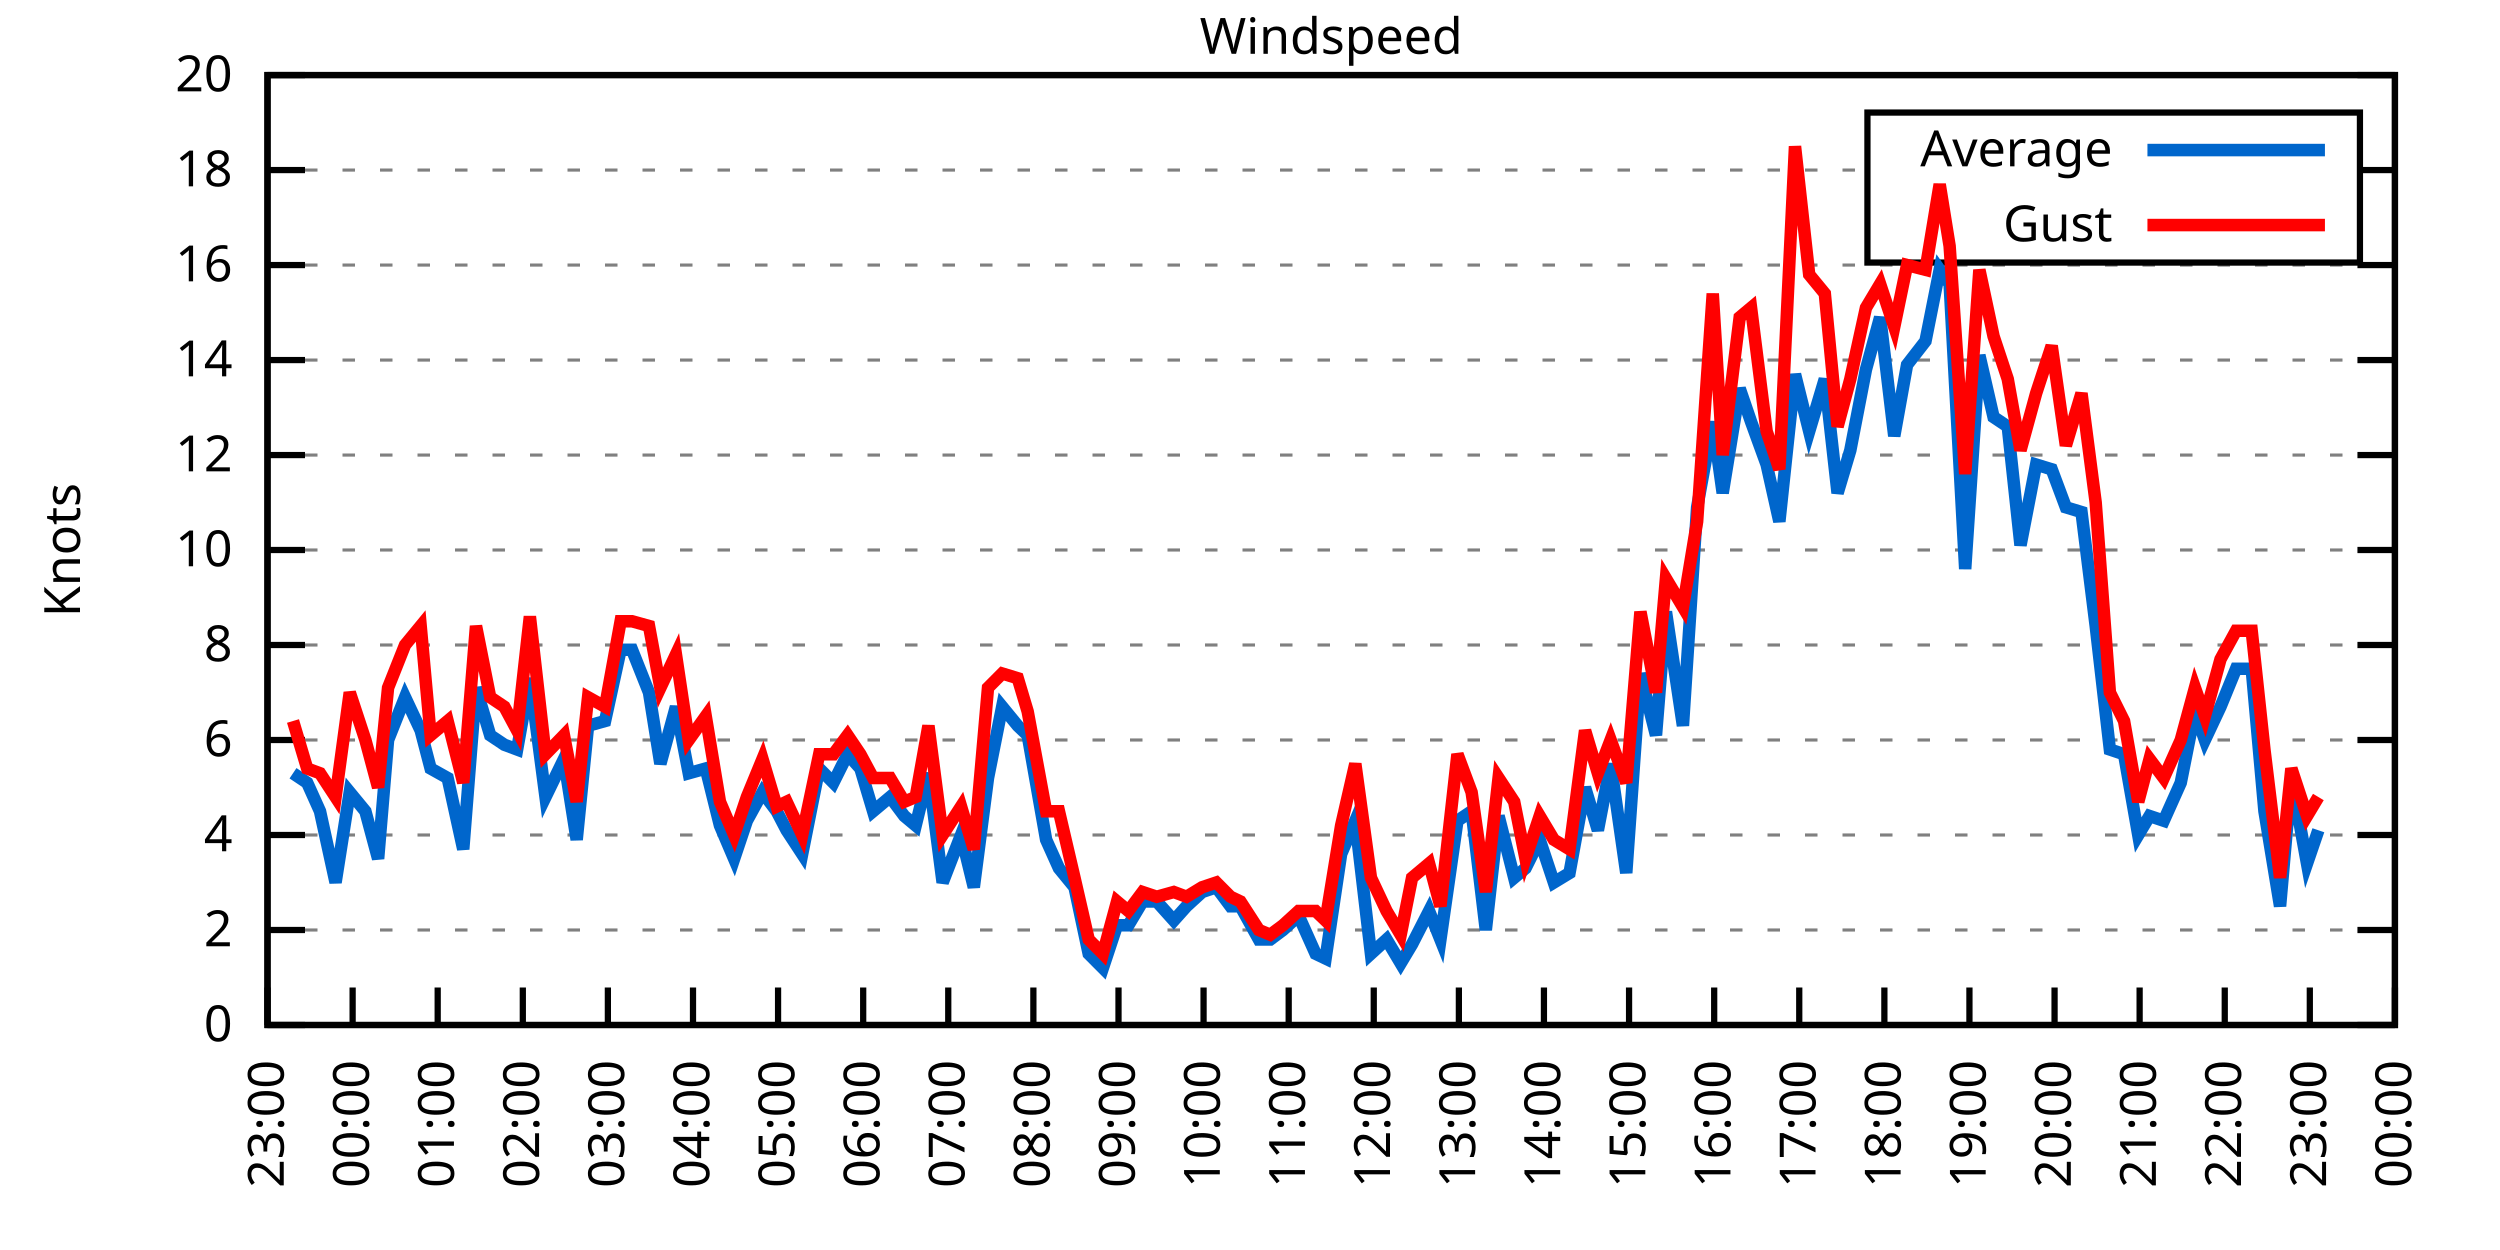
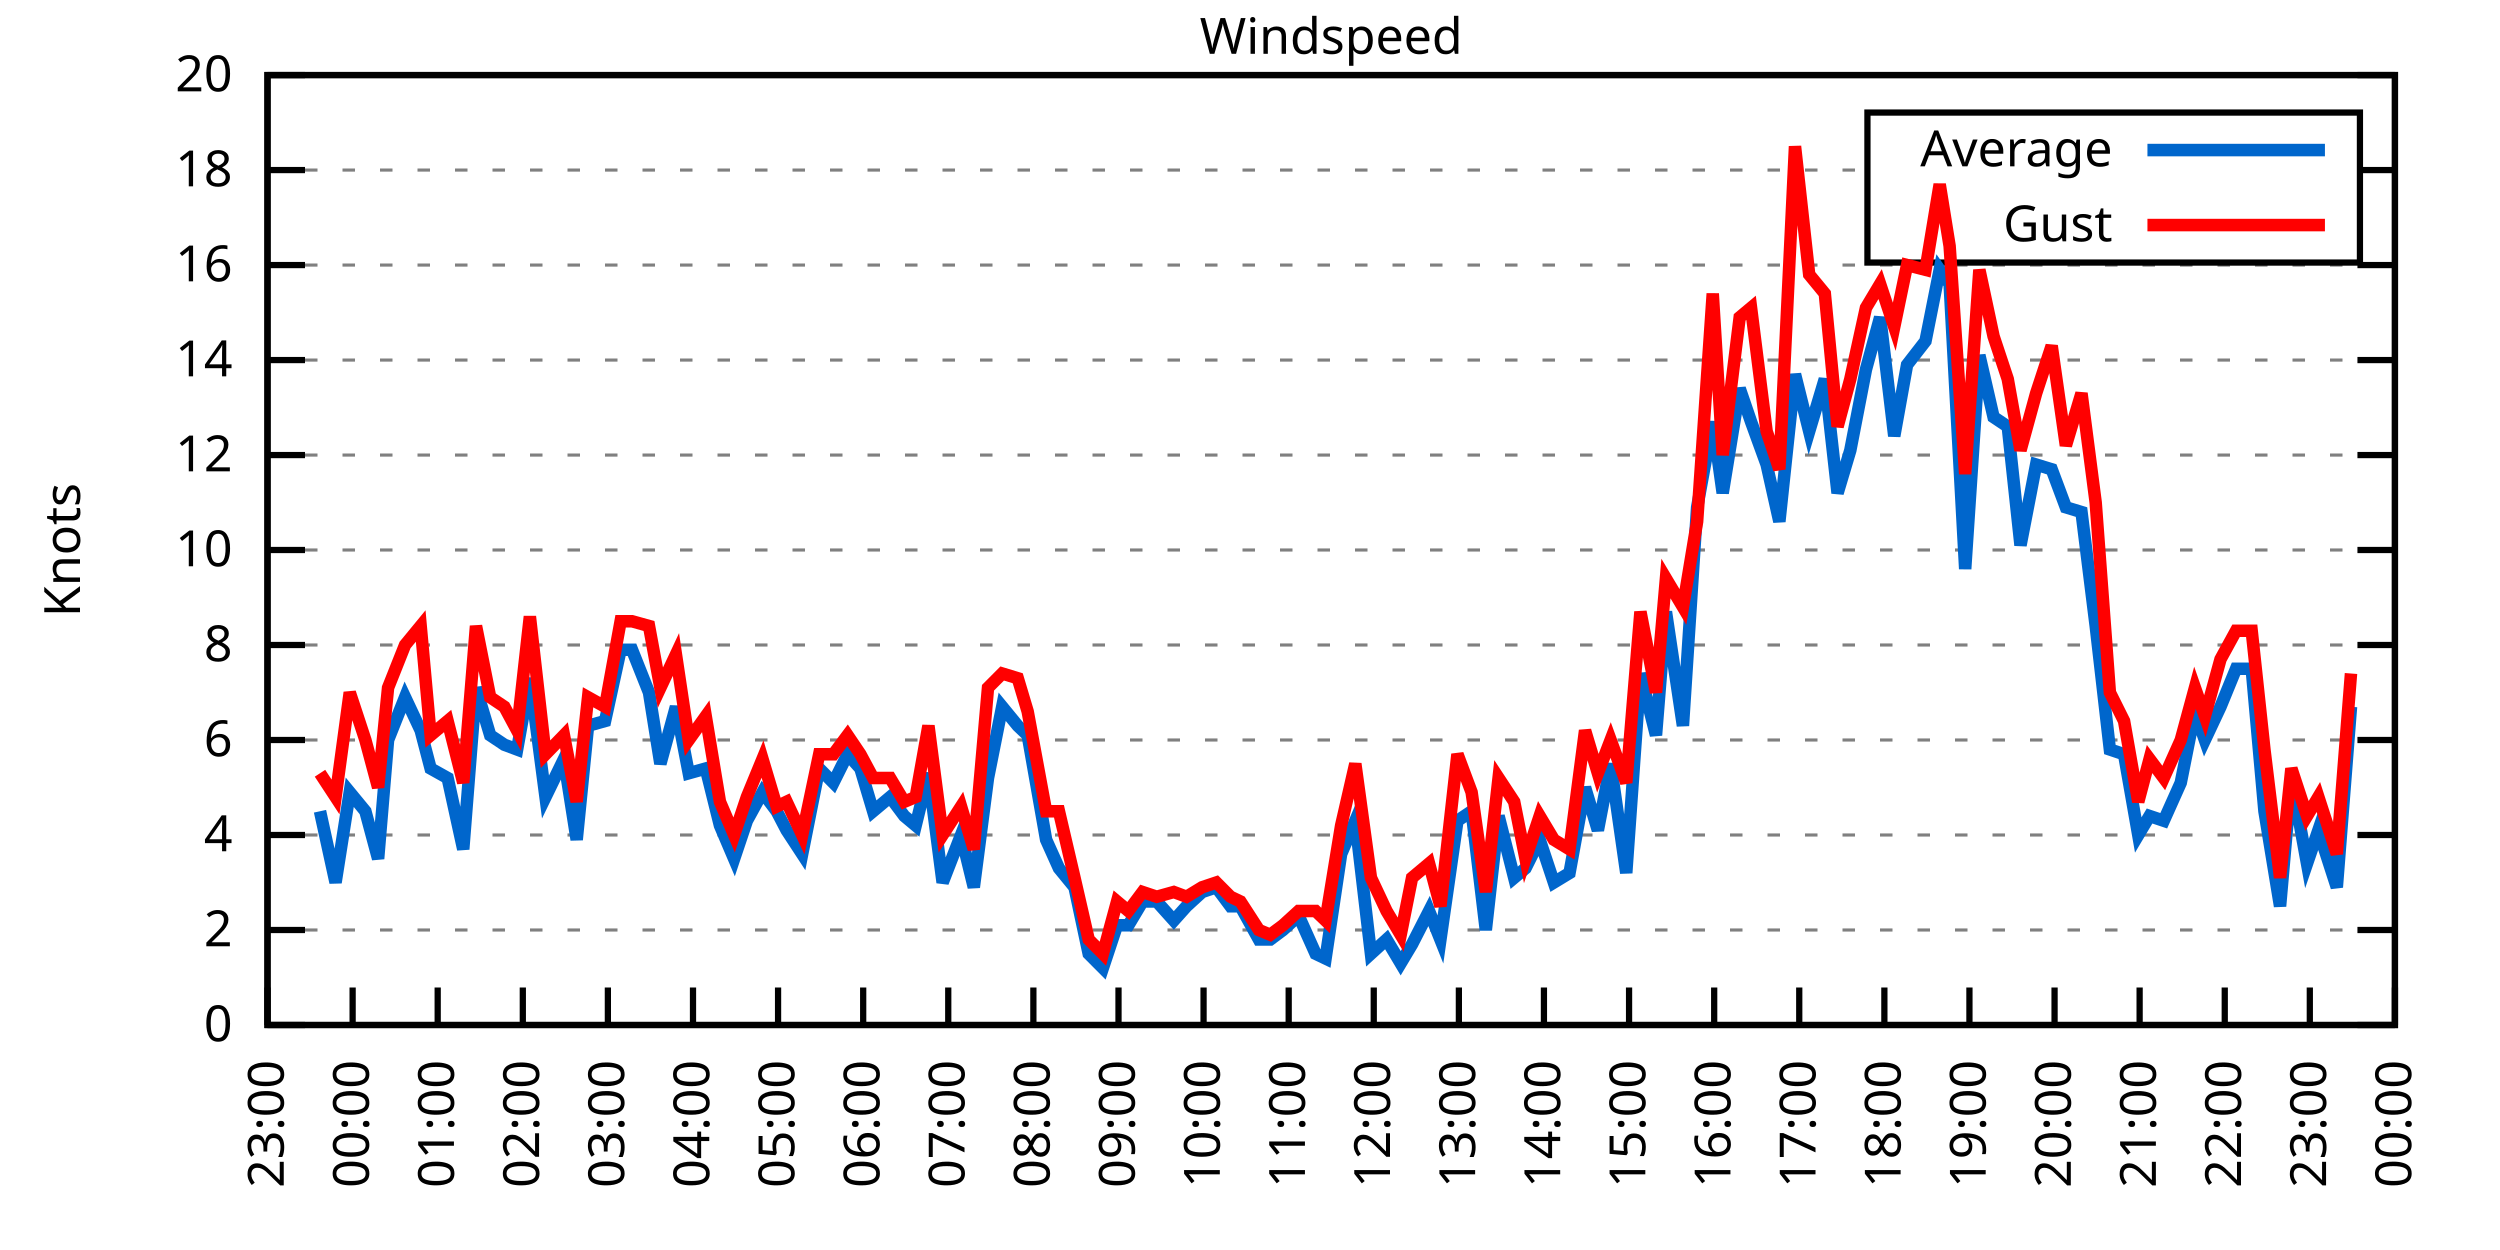
<svg xmlns="http://www.w3.org/2000/svg" xmlns:xlink="http://www.w3.org/1999/xlink" width="400" height="200" viewBox="0 0 400 200">
  <g id="gnuplot_canvas">
    <rect x="0" y="0" width="400" height="200" fill="none" />
    <defs>
      <circle id="gpDot" r="0.5" stroke-width="0.5" stroke="currentColor" />
      <path id="gpPt0" stroke-width="0.333" stroke="currentColor" d="M-1,0 h2 M0,-1 v2" />
      <path id="gpPt1" stroke-width="0.333" stroke="currentColor" d="M-1,-1 L1,1 M1,-1 L-1,1" />
      <path id="gpPt2" stroke-width="0.333" stroke="currentColor" d="M-1,0 L1,0 M0,-1 L0,1 M-1,-1 L1,1 M-1,1 L1,-1" />
      <rect id="gpPt3" stroke-width="0.333" stroke="currentColor" x="-1" y="-1" width="2" height="2" />
      <rect id="gpPt4" stroke-width="0.333" stroke="currentColor" fill="currentColor" x="-1" y="-1" width="2" height="2" />
      <circle id="gpPt5" stroke-width="0.333" stroke="currentColor" cx="0" cy="0" r="1" />
      <use xlink:href="#gpPt5" id="gpPt6" fill="currentColor" stroke="none" />
      <path id="gpPt7" stroke-width="0.333" stroke="currentColor" d="M0,-1.33 L-1.33,0.67 L1.33,0.67 z" />
      <use xlink:href="#gpPt7" id="gpPt8" fill="currentColor" stroke="none" />
      <use xlink:href="#gpPt7" id="gpPt9" stroke="currentColor" transform="rotate(180)" />
      <use xlink:href="#gpPt9" id="gpPt10" fill="currentColor" stroke="none" />
      <use xlink:href="#gpPt3" id="gpPt11" stroke="currentColor" transform="rotate(45)" />
      <use xlink:href="#gpPt11" id="gpPt12" fill="currentColor" stroke="none" />
      <path id="gpPt13" stroke-width="0.333" stroke="currentColor" d="M0,1.330 L1.265,0.411 L0.782,-1.067 L-0.782,-1.076 L-1.265,0.411 z" />
      <use xlink:href="#gpPt13" id="gpPt14" fill="currentColor" stroke="none" />
      <filter id="textbox" filterUnits="objectBoundingBox" x="0" y="0" height="1" width="1">
        <feFlood flood-color="white" flood-opacity="1" result="bgnd" />
        <feComposite in="SourceGraphic" in2="bgnd" operator="atop" />
      </filter>
      <filter id="greybox" filterUnits="objectBoundingBox" x="0" y="0" height="1" width="1">
        <feFlood flood-color="lightgrey" flood-opacity="1" result="grey" />
        <feComposite in="SourceGraphic" in2="grey" operator="atop" />
      </filter>
    </defs>
    <g fill="none" color="white" stroke="currentColor" stroke-width="1.00" stroke-linecap="butt" stroke-linejoin="miter">
</g>
    <g fill="none" color="black" stroke="currentColor" stroke-width="1.00" stroke-linecap="butt" stroke-linejoin="miter">
      <g stroke="none" shape-rendering="crispEdges">
        <polygon fill="rgb(255, 255, 255)" points="42.80,164.00 383.18,164.00 383.18,12.02 42.80,12.02 " />
      </g>
    </g>
    <g fill="none" color="black" stroke="currentColor" stroke-width="1.00" stroke-linecap="butt" stroke-linejoin="miter">
</g>
    <g fill="none" color="black" stroke="black" stroke-width="0.50" stroke-linecap="butt" stroke-linejoin="miter">
</g>
    <g fill="none" color="gray" stroke="currentColor" stroke-width="0.50" stroke-linecap="butt" stroke-linejoin="miter">
      <path stroke="gray" stroke-dasharray="2,4" class="gridline" d="M42.80,164.00 L383.19,164.00  " />
    </g>
    <g fill="none" color="gray" stroke="gray" stroke-width="1.00" stroke-linecap="butt" stroke-linejoin="miter">
</g>
    <g fill="none" color="black" stroke="currentColor" stroke-width="1.00" stroke-linecap="butt" stroke-linejoin="miter">
      <path stroke="black" d="M42.80,164.00 L48.80,164.00 M383.19,164.00 L377.19,164.00  " />
      <g transform="translate(37.20,166.60)" stroke="none" fill="black" font-family="Sans" font-size="8.00" text-anchor="end">
        <text>
          <tspan font-family="Sans"> 0</tspan>
        </text>
      </g>
    </g>
    <g fill="none" color="black" stroke="currentColor" stroke-width="1.00" stroke-linecap="butt" stroke-linejoin="miter">
</g>
    <g fill="none" color="black" stroke="black" stroke-width="0.50" stroke-linecap="butt" stroke-linejoin="miter">
</g>
    <g fill="none" color="gray" stroke="currentColor" stroke-width="0.50" stroke-linecap="butt" stroke-linejoin="miter">
      <path stroke="gray" stroke-dasharray="2,4" class="gridline" d="M42.80,148.80 L383.19,148.80  " />
    </g>
    <g fill="none" color="gray" stroke="gray" stroke-width="1.00" stroke-linecap="butt" stroke-linejoin="miter">
</g>
    <g fill="none" color="black" stroke="currentColor" stroke-width="1.00" stroke-linecap="butt" stroke-linejoin="miter">
      <path stroke="black" d="M42.80,148.80 L48.80,148.80 M383.19,148.80 L377.19,148.80  " />
      <g transform="translate(37.20,151.40)" stroke="none" fill="black" font-family="Sans" font-size="8.00" text-anchor="end">
        <text>
          <tspan font-family="Sans"> 2</tspan>
        </text>
      </g>
    </g>
    <g fill="none" color="black" stroke="currentColor" stroke-width="1.00" stroke-linecap="butt" stroke-linejoin="miter">
</g>
    <g fill="none" color="black" stroke="black" stroke-width="0.50" stroke-linecap="butt" stroke-linejoin="miter">
</g>
    <g fill="none" color="gray" stroke="currentColor" stroke-width="0.50" stroke-linecap="butt" stroke-linejoin="miter">
      <path stroke="gray" stroke-dasharray="2,4" class="gridline" d="M42.80,133.60 L383.19,133.60  " />
    </g>
    <g fill="none" color="gray" stroke="gray" stroke-width="1.00" stroke-linecap="butt" stroke-linejoin="miter">
</g>
    <g fill="none" color="black" stroke="currentColor" stroke-width="1.00" stroke-linecap="butt" stroke-linejoin="miter">
      <path stroke="black" d="M42.80,133.60 L48.80,133.60 M383.19,133.60 L377.19,133.60  " />
      <g transform="translate(37.20,136.20)" stroke="none" fill="black" font-family="Sans" font-size="8.00" text-anchor="end">
        <text>
          <tspan font-family="Sans"> 4</tspan>
        </text>
      </g>
    </g>
    <g fill="none" color="black" stroke="currentColor" stroke-width="1.00" stroke-linecap="butt" stroke-linejoin="miter">
</g>
    <g fill="none" color="black" stroke="black" stroke-width="0.50" stroke-linecap="butt" stroke-linejoin="miter">
</g>
    <g fill="none" color="gray" stroke="currentColor" stroke-width="0.50" stroke-linecap="butt" stroke-linejoin="miter">
      <path stroke="gray" stroke-dasharray="2,4" class="gridline" d="M42.80,118.40 L383.19,118.40  " />
    </g>
    <g fill="none" color="gray" stroke="gray" stroke-width="1.00" stroke-linecap="butt" stroke-linejoin="miter">
</g>
    <g fill="none" color="black" stroke="currentColor" stroke-width="1.00" stroke-linecap="butt" stroke-linejoin="miter">
      <path stroke="black" d="M42.80,118.40 L48.80,118.40 M383.19,118.40 L377.19,118.40  " />
      <g transform="translate(37.20,121.00)" stroke="none" fill="black" font-family="Sans" font-size="8.00" text-anchor="end">
        <text>
          <tspan font-family="Sans"> 6</tspan>
        </text>
      </g>
    </g>
    <g fill="none" color="black" stroke="currentColor" stroke-width="1.00" stroke-linecap="butt" stroke-linejoin="miter">
</g>
    <g fill="none" color="black" stroke="black" stroke-width="0.50" stroke-linecap="butt" stroke-linejoin="miter">
</g>
    <g fill="none" color="gray" stroke="currentColor" stroke-width="0.50" stroke-linecap="butt" stroke-linejoin="miter">
      <path stroke="gray" stroke-dasharray="2,4" class="gridline" d="M42.80,103.20 L383.19,103.20  " />
    </g>
    <g fill="none" color="gray" stroke="gray" stroke-width="1.00" stroke-linecap="butt" stroke-linejoin="miter">
</g>
    <g fill="none" color="black" stroke="currentColor" stroke-width="1.00" stroke-linecap="butt" stroke-linejoin="miter">
      <path stroke="black" d="M42.80,103.20 L48.80,103.20 M383.19,103.20 L377.19,103.20  " />
      <g transform="translate(37.20,105.80)" stroke="none" fill="black" font-family="Sans" font-size="8.00" text-anchor="end">
        <text>
          <tspan font-family="Sans"> 8</tspan>
        </text>
      </g>
    </g>
    <g fill="none" color="black" stroke="currentColor" stroke-width="1.00" stroke-linecap="butt" stroke-linejoin="miter">
</g>
    <g fill="none" color="black" stroke="black" stroke-width="0.50" stroke-linecap="butt" stroke-linejoin="miter">
</g>
    <g fill="none" color="gray" stroke="currentColor" stroke-width="0.50" stroke-linecap="butt" stroke-linejoin="miter">
      <path stroke="gray" stroke-dasharray="2,4" class="gridline" d="M42.80,88.00 L383.19,88.00  " />
    </g>
    <g fill="none" color="gray" stroke="gray" stroke-width="1.00" stroke-linecap="butt" stroke-linejoin="miter">
</g>
    <g fill="none" color="black" stroke="currentColor" stroke-width="1.00" stroke-linecap="butt" stroke-linejoin="miter">
      <path stroke="black" d="M42.80,88.00 L48.80,88.00 M383.19,88.00 L377.19,88.00  " />
      <g transform="translate(37.20,90.60)" stroke="none" fill="black" font-family="Sans" font-size="8.00" text-anchor="end">
        <text>
          <tspan font-family="Sans"> 10</tspan>
        </text>
      </g>
    </g>
    <g fill="none" color="black" stroke="currentColor" stroke-width="1.00" stroke-linecap="butt" stroke-linejoin="miter">
</g>
    <g fill="none" color="black" stroke="black" stroke-width="0.50" stroke-linecap="butt" stroke-linejoin="miter">
</g>
    <g fill="none" color="gray" stroke="currentColor" stroke-width="0.50" stroke-linecap="butt" stroke-linejoin="miter">
      <path stroke="gray" stroke-dasharray="2,4" class="gridline" d="M42.80,72.81 L383.19,72.81  " />
    </g>
    <g fill="none" color="gray" stroke="gray" stroke-width="1.00" stroke-linecap="butt" stroke-linejoin="miter">
</g>
    <g fill="none" color="black" stroke="currentColor" stroke-width="1.00" stroke-linecap="butt" stroke-linejoin="miter">
      <path stroke="black" d="M42.80,72.81 L48.80,72.81 M383.19,72.81 L377.19,72.81  " />
      <g transform="translate(37.20,75.41)" stroke="none" fill="black" font-family="Sans" font-size="8.00" text-anchor="end">
        <text>
          <tspan font-family="Sans"> 12</tspan>
        </text>
      </g>
    </g>
    <g fill="none" color="black" stroke="currentColor" stroke-width="1.00" stroke-linecap="butt" stroke-linejoin="miter">
</g>
    <g fill="none" color="black" stroke="black" stroke-width="0.50" stroke-linecap="butt" stroke-linejoin="miter">
</g>
    <g fill="none" color="gray" stroke="currentColor" stroke-width="0.50" stroke-linecap="butt" stroke-linejoin="miter">
      <path stroke="gray" stroke-dasharray="2,4" class="gridline" d="M42.80,57.61 L383.19,57.61  " />
    </g>
    <g fill="none" color="gray" stroke="gray" stroke-width="1.00" stroke-linecap="butt" stroke-linejoin="miter">
</g>
    <g fill="none" color="black" stroke="currentColor" stroke-width="1.00" stroke-linecap="butt" stroke-linejoin="miter">
      <path stroke="black" d="M42.80,57.61 L48.80,57.61 M383.19,57.61 L377.19,57.61  " />
      <g transform="translate(37.20,60.21)" stroke="none" fill="black" font-family="Sans" font-size="8.00" text-anchor="end">
        <text>
          <tspan font-family="Sans"> 14</tspan>
        </text>
      </g>
    </g>
    <g fill="none" color="black" stroke="currentColor" stroke-width="1.00" stroke-linecap="butt" stroke-linejoin="miter">
</g>
    <g fill="none" color="black" stroke="black" stroke-width="0.50" stroke-linecap="butt" stroke-linejoin="miter">
</g>
    <g fill="none" color="gray" stroke="currentColor" stroke-width="0.50" stroke-linecap="butt" stroke-linejoin="miter">
      <path stroke="gray" stroke-dasharray="2,4" class="gridline" d="M42.80,42.41 L383.19,42.41  " />
    </g>
    <g fill="none" color="gray" stroke="gray" stroke-width="1.00" stroke-linecap="butt" stroke-linejoin="miter">
</g>
    <g fill="none" color="black" stroke="currentColor" stroke-width="1.00" stroke-linecap="butt" stroke-linejoin="miter">
      <path stroke="black" d="M42.80,42.41 L48.80,42.41 M383.19,42.41 L377.19,42.41  " />
      <g transform="translate(37.20,45.01)" stroke="none" fill="black" font-family="Sans" font-size="8.00" text-anchor="end">
        <text>
          <tspan font-family="Sans"> 16</tspan>
        </text>
      </g>
    </g>
    <g fill="none" color="black" stroke="currentColor" stroke-width="1.00" stroke-linecap="butt" stroke-linejoin="miter">
</g>
    <g fill="none" color="black" stroke="black" stroke-width="0.50" stroke-linecap="butt" stroke-linejoin="miter">
</g>
    <g fill="none" color="gray" stroke="currentColor" stroke-width="0.50" stroke-linecap="butt" stroke-linejoin="miter">
      <path stroke="gray" stroke-dasharray="2,4" class="gridline" d="M42.80,27.21 L298.79,27.21 M377.59,27.21 L383.19,27.21  " />
    </g>
    <g fill="none" color="gray" stroke="gray" stroke-width="1.00" stroke-linecap="butt" stroke-linejoin="miter">
</g>
    <g fill="none" color="black" stroke="currentColor" stroke-width="1.00" stroke-linecap="butt" stroke-linejoin="miter">
      <path stroke="black" d="M42.80,27.21 L48.80,27.21 M383.19,27.21 L377.19,27.21  " />
      <g transform="translate(37.20,29.81)" stroke="none" fill="black" font-family="Sans" font-size="8.00" text-anchor="end">
        <text>
          <tspan font-family="Sans"> 18</tspan>
        </text>
      </g>
    </g>
    <g fill="none" color="black" stroke="currentColor" stroke-width="1.00" stroke-linecap="butt" stroke-linejoin="miter">
</g>
    <g fill="none" color="black" stroke="black" stroke-width="0.50" stroke-linecap="butt" stroke-linejoin="miter">
</g>
    <g fill="none" color="gray" stroke="currentColor" stroke-width="0.50" stroke-linecap="butt" stroke-linejoin="miter">
      <path stroke="gray" stroke-dasharray="2,4" class="gridline" d="M42.80,12.01 L383.19,12.01  " />
    </g>
    <g fill="none" color="gray" stroke="gray" stroke-width="1.00" stroke-linecap="butt" stroke-linejoin="miter">
</g>
    <g fill="none" color="black" stroke="currentColor" stroke-width="1.00" stroke-linecap="butt" stroke-linejoin="miter">
      <path stroke="black" d="M42.80,12.01 L48.80,12.01 M383.19,12.01 L377.19,12.01  " />
      <g transform="translate(37.20,14.61)" stroke="none" fill="black" font-family="Sans" font-size="8.00" text-anchor="end">
        <text>
          <tspan font-family="Sans"> 20</tspan>
        </text>
      </g>
    </g>
    <g fill="none" color="black" stroke="currentColor" stroke-width="1.00" stroke-linecap="butt" stroke-linejoin="miter">
      <path stroke="black" d="M42.80,164.00 L42.80,158.00  " />
      <g transform="translate(45.40,169.60) rotate(270.00)" stroke="none" fill="black" font-family="Sans" font-size="8.00" text-anchor="end">
        <text>
          <tspan font-family="Sans">23:00</tspan>
        </text>
      </g>
    </g>
    <g fill="none" color="black" stroke="currentColor" stroke-width="1.00" stroke-linecap="butt" stroke-linejoin="miter">
      <path stroke="black" d="M56.42,164.00 L56.42,158.00  " />
      <g transform="translate(59.02,169.60) rotate(270.00)" stroke="none" fill="black" font-family="Sans" font-size="8.00" text-anchor="end">
        <text>
          <tspan font-family="Sans">00:00</tspan>
        </text>
      </g>
    </g>
    <g fill="none" color="black" stroke="currentColor" stroke-width="1.00" stroke-linecap="butt" stroke-linejoin="miter">
      <path stroke="black" d="M70.03,164.00 L70.03,158.00  " />
      <g transform="translate(72.63,169.60) rotate(270.00)" stroke="none" fill="black" font-family="Sans" font-size="8.00" text-anchor="end">
        <text>
          <tspan font-family="Sans">01:00</tspan>
        </text>
      </g>
    </g>
    <g fill="none" color="black" stroke="currentColor" stroke-width="1.00" stroke-linecap="butt" stroke-linejoin="miter">
      <path stroke="black" d="M83.65,164.00 L83.65,158.00  " />
      <g transform="translate(86.25,169.60) rotate(270.00)" stroke="none" fill="black" font-family="Sans" font-size="8.00" text-anchor="end">
        <text>
          <tspan font-family="Sans">02:00</tspan>
        </text>
      </g>
    </g>
    <g fill="none" color="black" stroke="currentColor" stroke-width="1.00" stroke-linecap="butt" stroke-linejoin="miter">
      <path stroke="black" d="M97.26,164.00 L97.26,158.00  " />
      <g transform="translate(99.86,169.60) rotate(270.00)" stroke="none" fill="black" font-family="Sans" font-size="8.00" text-anchor="end">
        <text>
          <tspan font-family="Sans">03:00</tspan>
        </text>
      </g>
    </g>
    <g fill="none" color="black" stroke="currentColor" stroke-width="1.00" stroke-linecap="butt" stroke-linejoin="miter">
      <path stroke="black" d="M110.88,164.00 L110.88,158.00  " />
      <g transform="translate(113.48,169.60) rotate(270.00)" stroke="none" fill="black" font-family="Sans" font-size="8.00" text-anchor="end">
        <text>
          <tspan font-family="Sans">04:00</tspan>
        </text>
      </g>
    </g>
    <g fill="none" color="black" stroke="currentColor" stroke-width="1.00" stroke-linecap="butt" stroke-linejoin="miter">
      <path stroke="black" d="M124.49,164.00 L124.49,158.00  " />
      <g transform="translate(127.09,169.60) rotate(270.00)" stroke="none" fill="black" font-family="Sans" font-size="8.00" text-anchor="end">
        <text>
          <tspan font-family="Sans">05:00</tspan>
        </text>
      </g>
    </g>
    <g fill="none" color="black" stroke="currentColor" stroke-width="1.00" stroke-linecap="butt" stroke-linejoin="miter">
      <path stroke="black" d="M138.11,164.00 L138.11,158.00  " />
      <g transform="translate(140.71,169.60) rotate(270.00)" stroke="none" fill="black" font-family="Sans" font-size="8.00" text-anchor="end">
        <text>
          <tspan font-family="Sans">06:00</tspan>
        </text>
      </g>
    </g>
    <g fill="none" color="black" stroke="currentColor" stroke-width="1.00" stroke-linecap="butt" stroke-linejoin="miter">
      <path stroke="black" d="M151.72,164.00 L151.72,158.00  " />
      <g transform="translate(154.32,169.60) rotate(270.00)" stroke="none" fill="black" font-family="Sans" font-size="8.00" text-anchor="end">
        <text>
          <tspan font-family="Sans">07:00</tspan>
        </text>
      </g>
    </g>
    <g fill="none" color="black" stroke="currentColor" stroke-width="1.00" stroke-linecap="butt" stroke-linejoin="miter">
      <path stroke="black" d="M165.34,164.00 L165.34,158.00  " />
      <g transform="translate(167.94,169.60) rotate(270.00)" stroke="none" fill="black" font-family="Sans" font-size="8.00" text-anchor="end">
        <text>
          <tspan font-family="Sans">08:00</tspan>
        </text>
      </g>
    </g>
    <g fill="none" color="black" stroke="currentColor" stroke-width="1.00" stroke-linecap="butt" stroke-linejoin="miter">
      <path stroke="black" d="M178.96,164.00 L178.96,158.00  " />
      <g transform="translate(181.56,169.60) rotate(270.00)" stroke="none" fill="black" font-family="Sans" font-size="8.00" text-anchor="end">
        <text>
          <tspan font-family="Sans">09:00</tspan>
        </text>
      </g>
    </g>
    <g fill="none" color="black" stroke="currentColor" stroke-width="1.00" stroke-linecap="butt" stroke-linejoin="miter">
      <path stroke="black" d="M192.57,164.00 L192.57,158.00  " />
      <g transform="translate(195.17,169.60) rotate(270.00)" stroke="none" fill="black" font-family="Sans" font-size="8.00" text-anchor="end">
        <text>
          <tspan font-family="Sans">10:00</tspan>
        </text>
      </g>
    </g>
    <g fill="none" color="black" stroke="currentColor" stroke-width="1.00" stroke-linecap="butt" stroke-linejoin="miter">
      <path stroke="black" d="M206.19,164.00 L206.19,158.00  " />
      <g transform="translate(208.79,169.60) rotate(270.00)" stroke="none" fill="black" font-family="Sans" font-size="8.00" text-anchor="end">
        <text>
          <tspan font-family="Sans">11:00</tspan>
        </text>
      </g>
    </g>
    <g fill="none" color="black" stroke="currentColor" stroke-width="1.00" stroke-linecap="butt" stroke-linejoin="miter">
      <path stroke="black" d="M219.80,164.00 L219.80,158.00  " />
      <g transform="translate(222.40,169.60) rotate(270.00)" stroke="none" fill="black" font-family="Sans" font-size="8.00" text-anchor="end">
        <text>
          <tspan font-family="Sans">12:00</tspan>
        </text>
      </g>
    </g>
    <g fill="none" color="black" stroke="currentColor" stroke-width="1.00" stroke-linecap="butt" stroke-linejoin="miter">
      <path stroke="black" d="M233.42,164.00 L233.42,158.00  " />
      <g transform="translate(236.02,169.60) rotate(270.00)" stroke="none" fill="black" font-family="Sans" font-size="8.00" text-anchor="end">
        <text>
          <tspan font-family="Sans">13:00</tspan>
        </text>
      </g>
    </g>
    <g fill="none" color="black" stroke="currentColor" stroke-width="1.00" stroke-linecap="butt" stroke-linejoin="miter">
      <path stroke="black" d="M247.03,164.00 L247.03,158.00  " />
      <g transform="translate(249.63,169.60) rotate(270.00)" stroke="none" fill="black" font-family="Sans" font-size="8.00" text-anchor="end">
        <text>
          <tspan font-family="Sans">14:00</tspan>
        </text>
      </g>
    </g>
    <g fill="none" color="black" stroke="currentColor" stroke-width="1.00" stroke-linecap="butt" stroke-linejoin="miter">
      <path stroke="black" d="M260.65,164.00 L260.65,158.00  " />
      <g transform="translate(263.25,169.60) rotate(270.00)" stroke="none" fill="black" font-family="Sans" font-size="8.00" text-anchor="end">
        <text>
          <tspan font-family="Sans">15:00</tspan>
        </text>
      </g>
    </g>
    <g fill="none" color="black" stroke="currentColor" stroke-width="1.00" stroke-linecap="butt" stroke-linejoin="miter">
      <path stroke="black" d="M274.27,164.00 L274.27,158.00  " />
      <g transform="translate(276.87,169.60) rotate(270.00)" stroke="none" fill="black" font-family="Sans" font-size="8.00" text-anchor="end">
        <text>
          <tspan font-family="Sans">16:00</tspan>
        </text>
      </g>
    </g>
    <g fill="none" color="black" stroke="currentColor" stroke-width="1.00" stroke-linecap="butt" stroke-linejoin="miter">
      <path stroke="black" d="M287.88,164.00 L287.88,158.00  " />
      <g transform="translate(290.48,169.60) rotate(270.00)" stroke="none" fill="black" font-family="Sans" font-size="8.00" text-anchor="end">
        <text>
          <tspan font-family="Sans">17:00</tspan>
        </text>
      </g>
    </g>
    <g fill="none" color="black" stroke="currentColor" stroke-width="1.00" stroke-linecap="butt" stroke-linejoin="miter">
      <path stroke="black" d="M301.50,164.00 L301.50,158.00  " />
      <g transform="translate(304.10,169.60) rotate(270.00)" stroke="none" fill="black" font-family="Sans" font-size="8.00" text-anchor="end">
        <text>
          <tspan font-family="Sans">18:00</tspan>
        </text>
      </g>
    </g>
    <g fill="none" color="black" stroke="currentColor" stroke-width="1.00" stroke-linecap="butt" stroke-linejoin="miter">
      <path stroke="black" d="M315.11,164.00 L315.11,158.00  " />
      <g transform="translate(317.71,169.60) rotate(270.00)" stroke="none" fill="black" font-family="Sans" font-size="8.00" text-anchor="end">
        <text>
          <tspan font-family="Sans">19:00</tspan>
        </text>
      </g>
    </g>
    <g fill="none" color="black" stroke="currentColor" stroke-width="1.00" stroke-linecap="butt" stroke-linejoin="miter">
      <path stroke="black" d="M328.73,164.00 L328.73,158.00  " />
      <g transform="translate(331.33,169.60) rotate(270.00)" stroke="none" fill="black" font-family="Sans" font-size="8.00" text-anchor="end">
        <text>
          <tspan font-family="Sans">20:00</tspan>
        </text>
      </g>
    </g>
    <g fill="none" color="black" stroke="currentColor" stroke-width="1.00" stroke-linecap="butt" stroke-linejoin="miter">
      <path stroke="black" d="M342.34,164.00 L342.34,158.00  " />
      <g transform="translate(344.94,169.60) rotate(270.00)" stroke="none" fill="black" font-family="Sans" font-size="8.00" text-anchor="end">
        <text>
          <tspan font-family="Sans">21:00</tspan>
        </text>
      </g>
    </g>
    <g fill="none" color="black" stroke="currentColor" stroke-width="1.00" stroke-linecap="butt" stroke-linejoin="miter">
      <path stroke="black" d="M355.96,164.00 L355.96,158.00  " />
      <g transform="translate(358.56,169.60) rotate(270.00)" stroke="none" fill="black" font-family="Sans" font-size="8.00" text-anchor="end">
        <text>
          <tspan font-family="Sans">22:00</tspan>
        </text>
      </g>
    </g>
    <g fill="none" color="black" stroke="currentColor" stroke-width="1.00" stroke-linecap="butt" stroke-linejoin="miter">
      <path stroke="black" d="M369.57,164.00 L369.57,158.00  " />
      <g transform="translate(372.17,169.60) rotate(270.00)" stroke="none" fill="black" font-family="Sans" font-size="8.00" text-anchor="end">
        <text>
          <tspan font-family="Sans">23:00</tspan>
        </text>
      </g>
    </g>
    <g fill="none" color="black" stroke="currentColor" stroke-width="1.00" stroke-linecap="butt" stroke-linejoin="miter">
      <path stroke="black" d="M383.19,164.00 L383.19,158.00  " />
      <g transform="translate(385.79,169.60) rotate(270.00)" stroke="none" fill="black" font-family="Sans" font-size="8.00" text-anchor="end">
        <text>
          <tspan font-family="Sans">00:00</tspan>
        </text>
      </g>
    </g>
    <g fill="none" color="black" stroke="currentColor" stroke-width="1.00" stroke-linecap="butt" stroke-linejoin="miter">
</g>
    <g fill="none" color="black" stroke="currentColor" stroke-width="1.00" stroke-linecap="butt" stroke-linejoin="miter">
      <path stroke="black" d="M42.80,12.01 L42.80,164.00 L383.19,164.00 L383.19,12.01 L42.80,12.01 Z  " />
    </g>
    <g fill="none" color="black" stroke="currentColor" stroke-width="1.00" stroke-linecap="butt" stroke-linejoin="miter">
</g>
    <g fill="none" color="black" stroke="currentColor" stroke-width="1.00" stroke-linecap="butt" stroke-linejoin="miter">
      <path stroke="black" d="M298.79,42.01 L298.79,18.01 L377.59,18.01 L377.59,42.01 L298.79,42.01 Z  " />
    </g>
    <g id="Windspeed_plot_1">
      <g fill="none" color="white" stroke="black" stroke-width="2.00" stroke-linecap="butt" stroke-linejoin="miter">
</g>
      <g fill="none" color="black" stroke="currentColor" stroke-width="2.00" stroke-linecap="butt" stroke-linejoin="miter">
        <g transform="translate(337.99,26.61)" stroke="none" fill="black" font-family="Sans" font-size="8.00" text-anchor="end">
          <text>
            <tspan font-family="Sans">Average</tspan>
          </text>
        </g>
      </g>
      <g fill="none" color="black" stroke="currentColor" stroke-width="2.00" stroke-linecap="butt" stroke-linejoin="miter">
-         <path stroke="rgb(  0, 102, 204)" d="M343.59,24.01 L371.99,24.01 M46.88,123.72 L49.15,125.24 L51.20,129.80 L53.69,141.20 L55.96,126.76 L58.46,129.80   L60.50,137.40 L62.09,118.40 L64.81,111.56 L67.31,116.88 L68.90,122.96 L71.62,124.48 L74.12,135.88 L76.16,110.04   L78.43,117.64 L80.70,119.16 L82.74,119.92 L84.78,108.52 L87.28,127.52 L90.23,121.44 L92.27,134.36 L94.09,116.12   L96.81,115.36 L99.30,103.96 L101.12,103.96 L103.84,110.80 L105.66,122.20 L108.15,113.08 L110.20,123.72 L112.92,122.96   L115.19,132.08 L117.46,137.40 L119.50,131.32 L122.00,126.76 L124.27,129.80 L125.86,132.84 L128.35,136.64 L131.07,122.96   L133.34,125.24 L135.61,120.68 L137.66,122.96 L139.70,129.80 L142.42,127.52 L144.69,130.56 L146.51,132.08 L148.55,123.72   L150.82,141.20 L153.77,133.60 L155.81,141.96 L158.08,124.48 L160.35,113.08 L162.84,116.12 L164.43,117.64 L167.38,134.36   L169.43,138.92 L171.92,141.96 L174.19,152.60 L176.46,154.88 L178.73,148.04 L180.54,148.04 L182.81,144.24 L185.08,144.24   L187.81,147.28 L189.85,145.00 L192.34,142.72 L194.61,141.96 L196.88,145.00 L198.47,145.00 L201.42,150.32 L203.24,150.32   L205.28,148.80 L207.78,146.52 L210.50,152.60 L212.09,153.36 L214.58,136.64 L216.85,131.32 L219.35,152.60 L221.85,150.32   L224.11,154.12 L225.93,151.08 L228.65,145.76 L230.47,150.32 L233.19,131.32 L235.46,129.80 L237.73,148.80 L239.77,130.56   L242.27,140.44 L244.08,138.92 L246.35,134.36 L248.62,141.20 L251.12,139.68 L253.61,126.00 L255.66,132.84 L257.70,122.20   L260.20,139.68 L262.47,107.76 L264.96,117.64 L266.55,97.88 L269.27,116.12 L271.54,81.17 L274.04,67.49 L275.63,78.89   L278.35,62.17 L280.17,67.49 L282.66,74.33 L284.70,83.45 L287.20,59.89 L289.47,69.01 L291.97,60.65 L294.01,78.89   L296.05,72.05 L298.55,59.13 L300.82,50.77 L303.08,69.77 L305.13,58.37 L308.08,54.57 L310.35,43.17 L311.94,45.45   L314.43,91.04 L316.70,56.85 L318.97,66.73 L321.24,68.25 L323.28,87.25 L325.78,74.33 L328.27,75.09 L330.54,81.17   L333.04,81.93 L335.31,100.16 L337.58,119.92 L339.85,120.68 L342.12,133.60 L343.93,130.56 L346.20,131.32 L348.92,125.24   L351.19,113.84 L352.78,118.40 L355.28,113.08 L357.77,107.00 L360.27,107.00 L362.31,129.80 L364.81,145.00 L366.62,124.48   L369.12,138.16 L370.94,132.84  " />
+         <path stroke="rgb(  0, 102, 204)" d="M343.59,24.01 L371.99,24.01 M51.20,129.80 L53.69,141.20 L55.96,126.76 L58.46,129.80 L60.50,137.40 L62.09,118.40   L64.81,111.56 L67.31,116.88 L68.90,122.96 L71.62,124.48 L74.12,135.88 L76.16,110.04 L78.43,117.64 L80.70,119.16   L82.74,119.92 L84.78,108.52 L87.28,127.52 L90.23,121.44 L92.27,134.36 L94.09,116.12 L96.81,115.36 L99.30,103.96   L101.12,103.96 L103.84,110.80 L105.66,122.20 L108.15,113.08 L110.20,123.72 L112.92,122.96 L115.19,132.08 L117.46,137.40   L119.50,131.32 L122.00,126.76 L124.27,129.80 L125.86,132.84 L128.35,136.64 L131.07,122.96 L133.34,125.24 L135.61,120.68   L137.66,122.96 L139.70,129.80 L142.42,127.52 L144.69,130.56 L146.51,132.08 L148.55,123.72 L150.82,141.20 L153.77,133.60   L155.81,141.96 L158.08,124.48 L160.35,113.08 L162.84,116.12 L164.43,117.64 L167.38,134.36 L169.43,138.92 L171.92,141.96   L174.19,152.60 L176.46,154.88 L178.73,148.04 L180.54,148.04 L182.81,144.24 L185.08,144.24 L187.81,147.28 L189.85,145.00   L192.34,142.72 L194.61,141.96 L196.88,145.00 L198.47,145.00 L201.42,150.32 L203.24,150.32 L205.28,148.80 L207.78,146.52   L210.50,152.60 L212.09,153.36 L214.58,136.64 L216.85,131.32 L219.35,152.60 L221.85,150.32 L224.11,154.12 L225.93,151.08   L228.65,145.76 L230.47,150.32 L233.19,131.32 L235.46,129.80 L237.73,148.80 L239.77,130.56 L242.27,140.44 L244.08,138.92   L246.35,134.36 L248.62,141.20 L251.12,139.68 L253.61,126.00 L255.66,132.84 L257.70,122.20 L260.20,139.68 L262.47,107.76   L264.96,117.64 L266.55,97.88 L269.27,116.12 L271.54,81.17 L274.04,67.49 L275.63,78.89 L278.35,62.17 L280.17,67.49   L282.66,74.33 L284.70,83.45 L287.20,59.89 L289.47,69.01 L291.97,60.65 L294.01,78.89 L296.05,72.05 L298.55,59.13   L300.82,50.77 L303.08,69.77 L305.13,58.37 L308.08,54.57 L310.35,43.17 L311.94,45.45 L314.43,91.04 L316.70,56.85   L318.97,66.73 L321.24,68.25 L323.28,87.25 L325.78,74.33 L328.27,75.09 L330.54,81.17 L333.04,81.93 L335.31,100.16   L337.58,119.92 L339.85,120.68 L342.12,133.60 L343.93,130.56 L346.20,131.32 L348.92,125.24 L351.19,113.84 L352.78,118.40   L355.28,113.08 L357.77,107.00 L360.27,107.00 L362.31,129.80 L364.81,145.00 L366.62,124.48 L369.12,138.16 L370.94,132.84   L373.89,141.96 L376.16,113.08  " />
      </g>
    </g>
    <g id="Windspeed_plot_2">
      <g fill="none" color="black" stroke="currentColor" stroke-width="2.00" stroke-linecap="butt" stroke-linejoin="miter">
        <g transform="translate(337.99,38.61)" stroke="none" fill="black" font-family="Sans" font-size="8.00" text-anchor="end">
          <text>
            <tspan font-family="Sans">Gust</tspan>
          </text>
        </g>
      </g>
      <g fill="none" color="black" stroke="currentColor" stroke-width="2.00" stroke-linecap="butt" stroke-linejoin="miter">
-         <path stroke="rgb(255,   0,   0)" d="M343.59,36.01 L371.99,36.01 M46.88,115.36 L49.15,122.96 L51.20,123.72 L53.69,127.52 L55.96,110.80 L58.46,118.40   L60.50,126.00 L62.09,110.04 L64.81,103.20 L67.31,100.16 L68.90,117.64 L71.62,115.36 L74.12,125.24 L76.16,100.16   L78.43,111.56 L80.70,113.08 L82.74,116.88 L84.78,98.64 L87.28,120.68 L90.23,117.64 L92.27,128.28 L94.09,111.56   L96.81,113.08 L99.30,99.40 L101.12,99.40 L103.84,100.16 L105.66,110.04 L108.15,104.72 L110.20,118.40 L112.92,114.60   L115.19,128.28 L117.46,133.60 L119.50,127.52 L122.00,121.44 L124.27,129.04 L125.86,128.28 L128.35,133.60 L131.07,120.68   L133.34,120.68 L135.61,117.64 L137.66,120.68 L139.70,124.48 L142.42,124.48 L144.69,128.28 L146.51,127.52 L148.55,116.12   L150.82,133.60 L153.77,129.04 L155.81,135.88 L158.08,110.04 L160.35,107.76 L162.84,108.52 L164.43,113.84 L167.38,129.80   L169.43,129.80 L171.92,140.44 L174.19,150.32 L176.46,152.60 L178.73,144.24 L180.54,145.76 L182.81,142.72 L185.08,143.48   L187.81,142.72 L189.85,143.48 L192.34,141.96 L194.61,141.20 L196.88,143.48 L198.47,144.24 L201.42,148.80 L203.24,149.56   L205.28,148.04 L207.78,145.76 L210.50,145.76 L212.09,147.28 L214.58,132.08 L216.85,122.20 L219.35,140.44 L221.85,145.76   L224.11,149.56 L225.93,140.44 L228.65,138.16 L230.47,145.00 L233.19,120.68 L235.46,126.76 L237.73,142.72 L239.77,124.48   L242.27,128.28 L244.08,137.40 L246.35,130.56 L248.62,134.36 L251.12,135.88 L253.61,116.88 L255.66,123.72 L257.70,118.40   L260.20,125.24 L262.47,97.88 L264.96,110.80 L266.55,92.56 L269.27,97.12 L271.54,83.45 L274.04,46.97 L275.63,72.81   L278.35,50.77 L280.17,49.25 L282.66,69.01 L284.70,75.09 L287.20,23.41 L289.47,43.93 L291.97,46.97 L294.01,68.25   L296.05,60.65 L298.55,49.25 L300.82,45.45 L303.08,52.29 L305.13,42.41 L308.08,43.17 L310.35,29.49 L311.94,39.37   L314.43,75.85 L316.70,43.17 L318.97,53.81 L321.24,60.65 L323.28,72.05 L325.78,62.93 L328.27,55.33 L330.54,71.29   L333.04,62.93 L335.31,80.41 L337.58,110.80 L339.85,115.36 L342.12,128.28 L343.93,121.44 L346.20,124.48 L348.92,118.40   L351.19,110.04 L352.78,114.60 L355.28,105.48 L357.77,100.92 L360.27,100.92 L362.31,119.92 L364.81,140.44 L366.62,122.96   L369.12,130.56 L370.94,127.52  " />
+         <path stroke="rgb(255,   0,   0)" d="M343.59,36.01 L371.99,36.01 M51.20,123.72 L53.69,127.52 L55.96,110.80 L58.46,118.40 L60.50,126.00 L62.09,110.04   L64.81,103.20 L67.31,100.16 L68.90,117.64 L71.62,115.36 L74.12,125.24 L76.16,100.16 L78.43,111.56 L80.70,113.08   L82.74,116.88 L84.78,98.64 L87.28,120.68 L90.23,117.64 L92.27,128.28 L94.09,111.56 L96.81,113.08 L99.30,99.40   L101.12,99.40 L103.84,100.16 L105.66,110.04 L108.15,104.72 L110.20,118.40 L112.92,114.60 L115.19,128.28 L117.46,133.60   L119.50,127.52 L122.00,121.44 L124.27,129.04 L125.86,128.28 L128.35,133.60 L131.07,120.68 L133.34,120.68 L135.61,117.64   L137.66,120.68 L139.70,124.48 L142.42,124.48 L144.69,128.28 L146.51,127.52 L148.55,116.12 L150.82,133.60 L153.77,129.04   L155.81,135.88 L158.08,110.04 L160.35,107.76 L162.84,108.52 L164.43,113.84 L167.38,129.80 L169.43,129.80 L171.92,140.44   L174.19,150.32 L176.46,152.60 L178.73,144.24 L180.54,145.76 L182.81,142.72 L185.08,143.48 L187.81,142.72 L189.85,143.48   L192.34,141.96 L194.61,141.20 L196.88,143.48 L198.47,144.24 L201.42,148.80 L203.24,149.56 L205.28,148.04 L207.78,145.76   L210.50,145.76 L212.09,147.28 L214.58,132.08 L216.85,122.20 L219.35,140.44 L221.85,145.76 L224.11,149.56 L225.93,140.44   L228.65,138.16 L230.47,145.00 L233.19,120.68 L235.46,126.76 L237.73,142.72 L239.77,124.48 L242.27,128.28 L244.08,137.40   L246.35,130.56 L248.62,134.36 L251.12,135.88 L253.61,116.88 L255.66,123.72 L257.70,118.40 L260.20,125.24 L262.47,97.88   L264.96,110.80 L266.55,92.56 L269.27,97.12 L271.54,83.45 L274.04,46.97 L275.63,72.81 L278.35,50.77 L280.17,49.25   L282.66,69.01 L284.70,75.09 L287.20,23.41 L289.47,43.93 L291.97,46.97 L294.01,68.25 L296.05,60.65 L298.55,49.25   L300.82,45.45 L303.08,52.29 L305.13,42.41 L308.08,43.17 L310.35,29.49 L311.94,39.37 L314.43,75.85 L316.70,43.17   L318.97,53.81 L321.24,60.65 L323.28,72.05 L325.78,62.93 L328.27,55.33 L330.54,71.29 L333.04,62.93 L335.31,80.41   L337.58,110.80 L339.85,115.36 L342.12,128.28 L343.93,121.44 L346.20,124.48 L348.92,118.40 L351.19,110.04 L352.78,114.60   L355.28,105.48 L357.77,100.92 L360.27,100.92 L362.31,119.92 L364.81,140.44 L366.62,122.96 L369.12,130.56 L370.94,127.52   L373.89,136.64 L376.16,107.76  " />
      </g>
    </g>
    <g fill="none" color="black" stroke="currentColor" stroke-width="2.00" stroke-linecap="butt" stroke-linejoin="miter">
</g>
    <g fill="none" color="black" stroke="black" stroke-width="1.00" stroke-linecap="butt" stroke-linejoin="miter">
</g>
    <g fill="none" color="black" stroke="currentColor" stroke-width="1.00" stroke-linecap="butt" stroke-linejoin="miter">
      <path stroke="black" d="M42.80,12.01 L42.80,164.00 L383.19,164.00 L383.19,12.01 L42.80,12.01 Z  " />
      <g transform="translate(12.80,88.01) rotate(270.00)" stroke="none" fill="black" font-family="Sans" font-size="8.00" text-anchor="middle">
        <text>
          <tspan font-family="Sans">Knots</tspan>
        </text>
      </g>
    </g>
    <g fill="none" color="black" stroke="currentColor" stroke-width="1.00" stroke-linecap="butt" stroke-linejoin="miter">
</g>
    <g fill="none" color="black" stroke="currentColor" stroke-width="1.00" stroke-linecap="butt" stroke-linejoin="miter">
      <g transform="translate(212.99,8.61)" stroke="none" fill="black" font-family="Sans" font-size="8.00" text-anchor="middle">
        <text>
          <tspan font-family="Sans">Windspeed</tspan>
        </text>
      </g>
    </g>
    <g fill="none" color="black" stroke="currentColor" stroke-width="1.00" stroke-linecap="butt" stroke-linejoin="miter">
</g>
  </g>
</svg>
